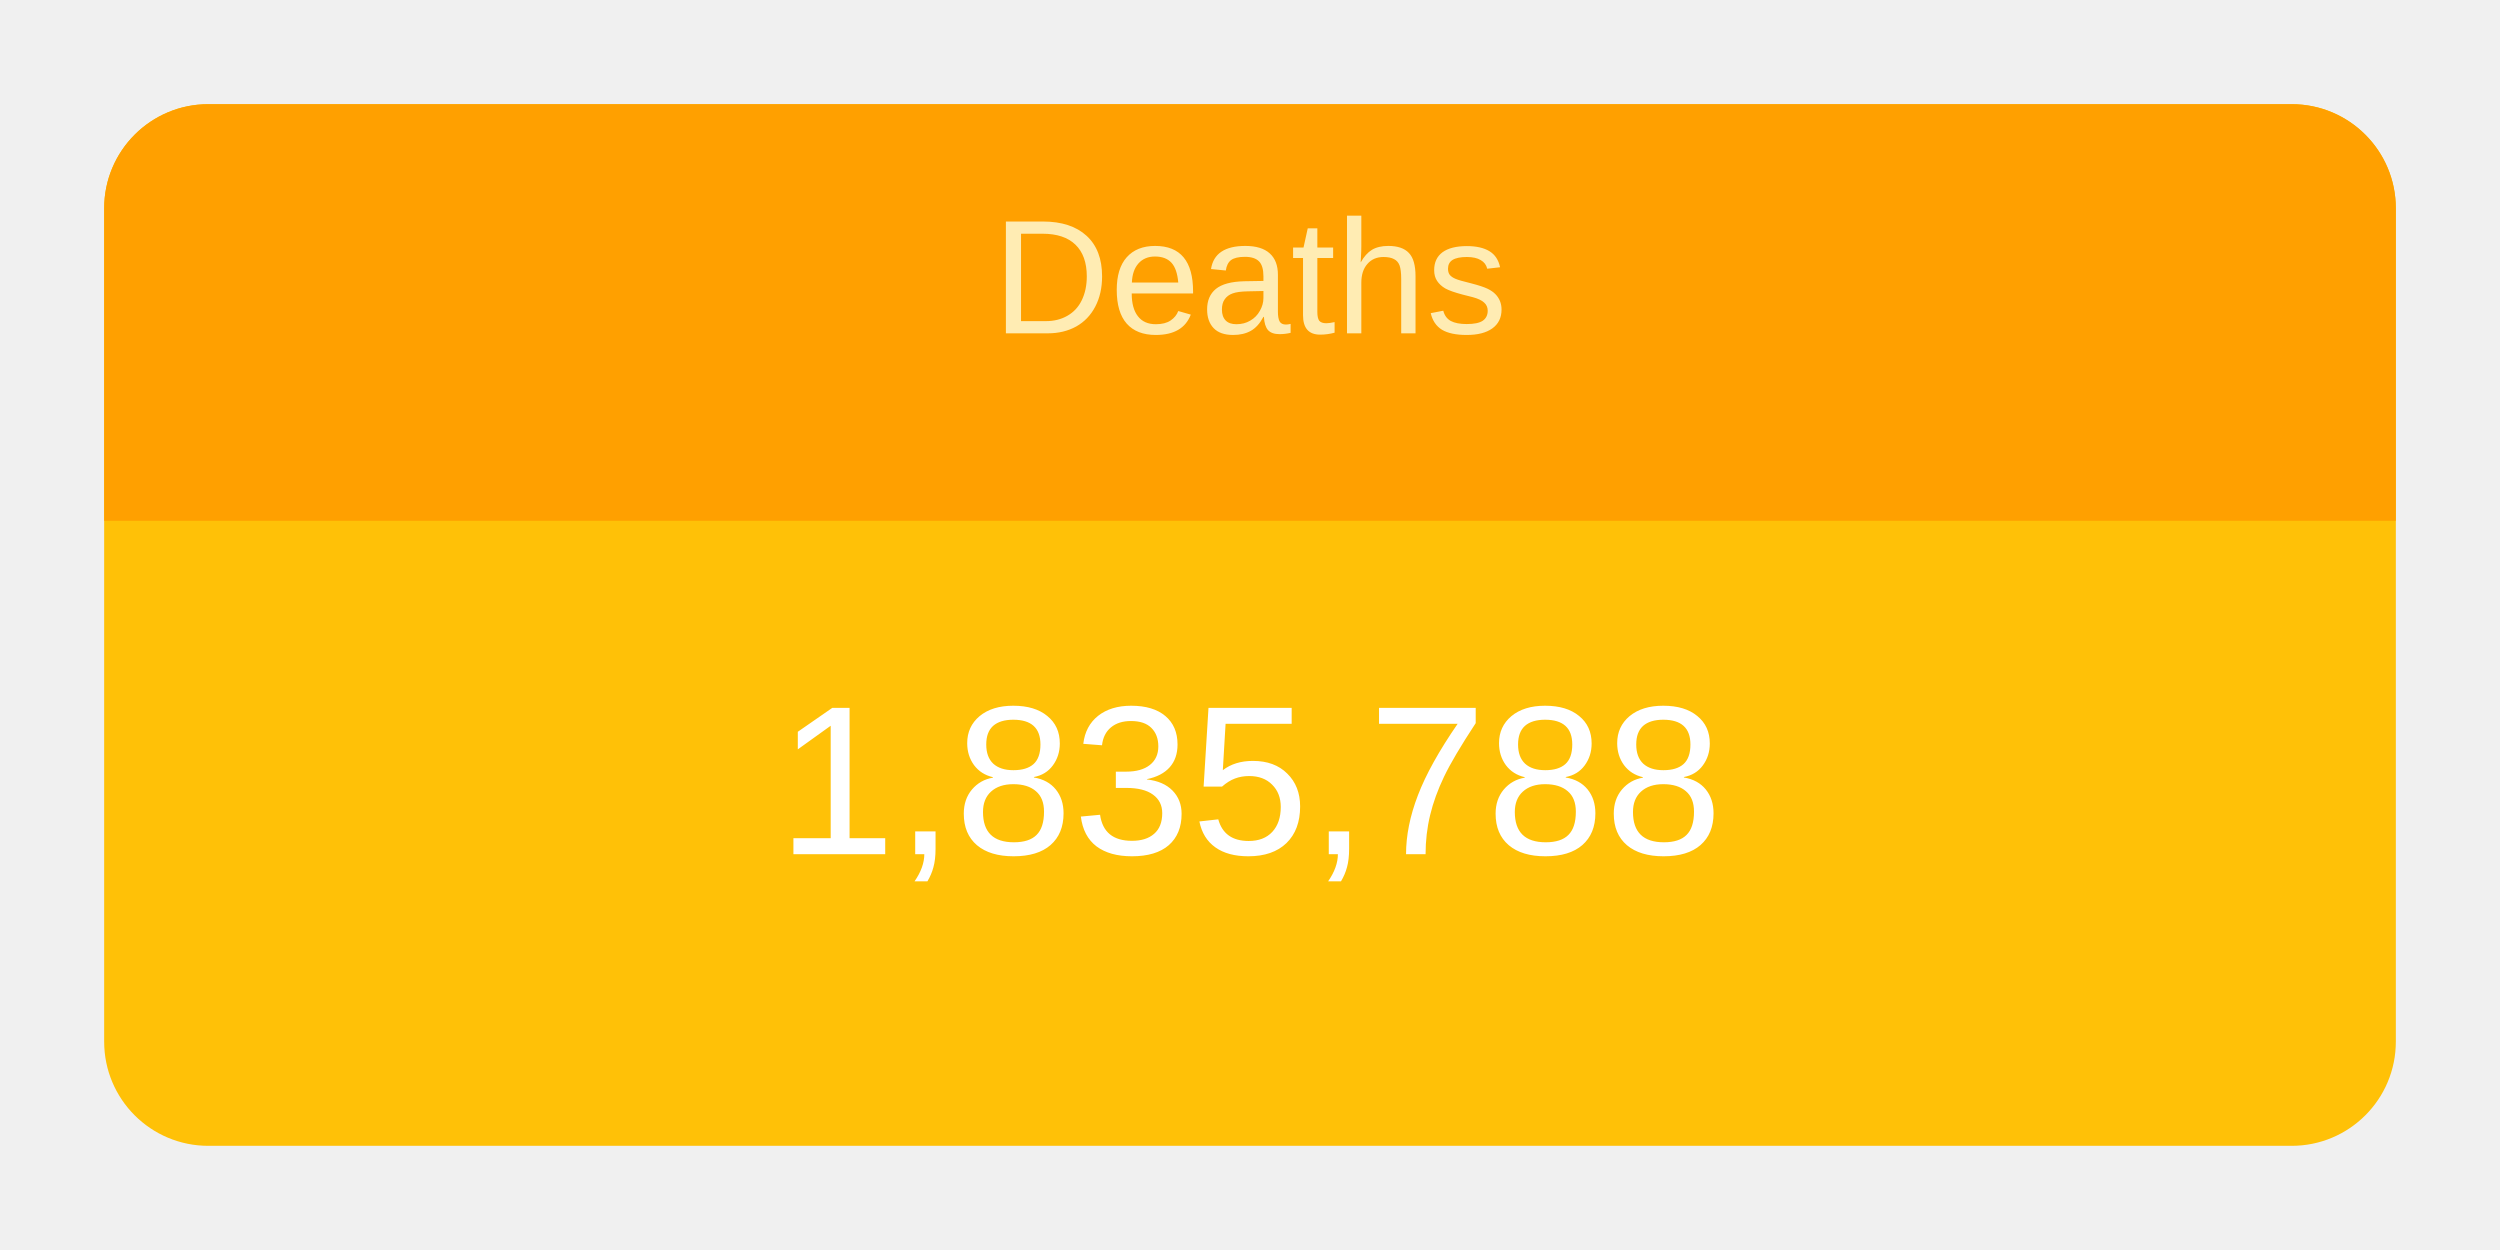
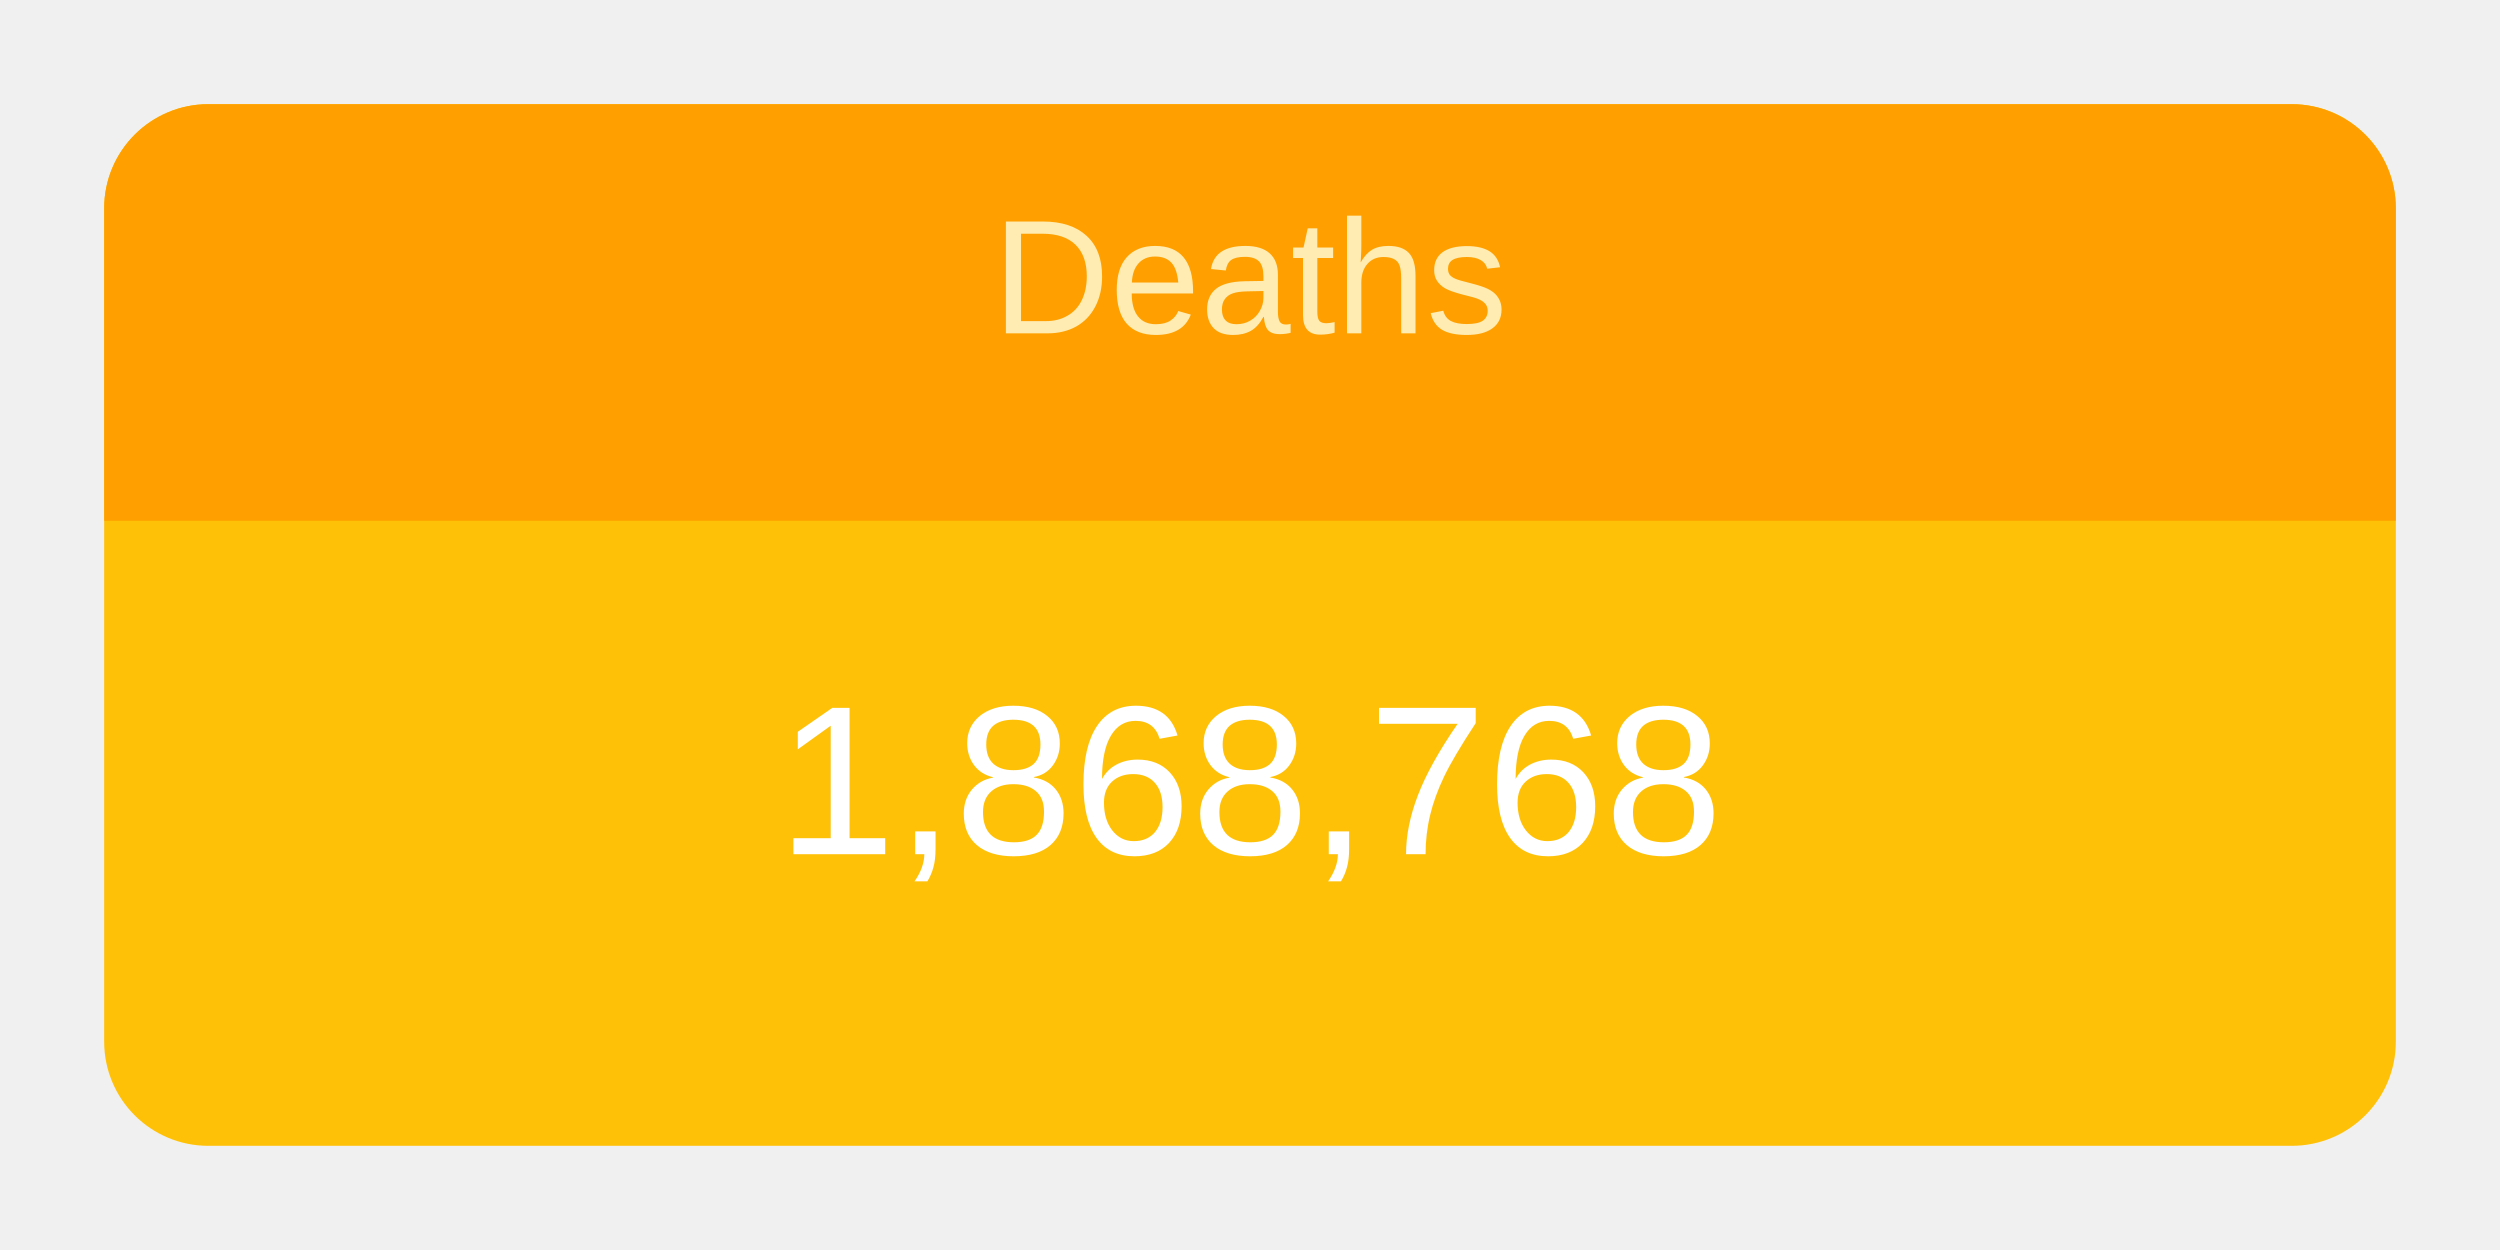
<svg xmlns="http://www.w3.org/2000/svg" height="120" viewBox="" width="240">
  <g transform="translate(10,10)">
    <rect rx="10" ry="10" width="220" height="100" style="fill: #ffc107; stroke-width: 5;" />
    <svg width="220" height="100">
      <text x="50%" y="72%" alignment-baseline="middle" text-anchor="middle" fill="white" font-size="1.7em" font-family="Arial, Helvetica, sans-serif">
-         1,835,788
+         1,868,768
      </text>
    </svg>
    <path fill="#FFA000" d=" M 210 0              a 10 10 0 0 1 10 10              v 30             h-220             v-30             a 10 10 0 0 1 10 -10" />
    <svg width="220" height="40">
      <text x="50%" y="55%" alignment-baseline="middle" text-anchor="middle" fill="#FFECB3" font-size="1.3em" font-family="Arial, Helvetica, sans-serif">
        Deaths
      </text>
    </svg>
  </g>
</svg>
